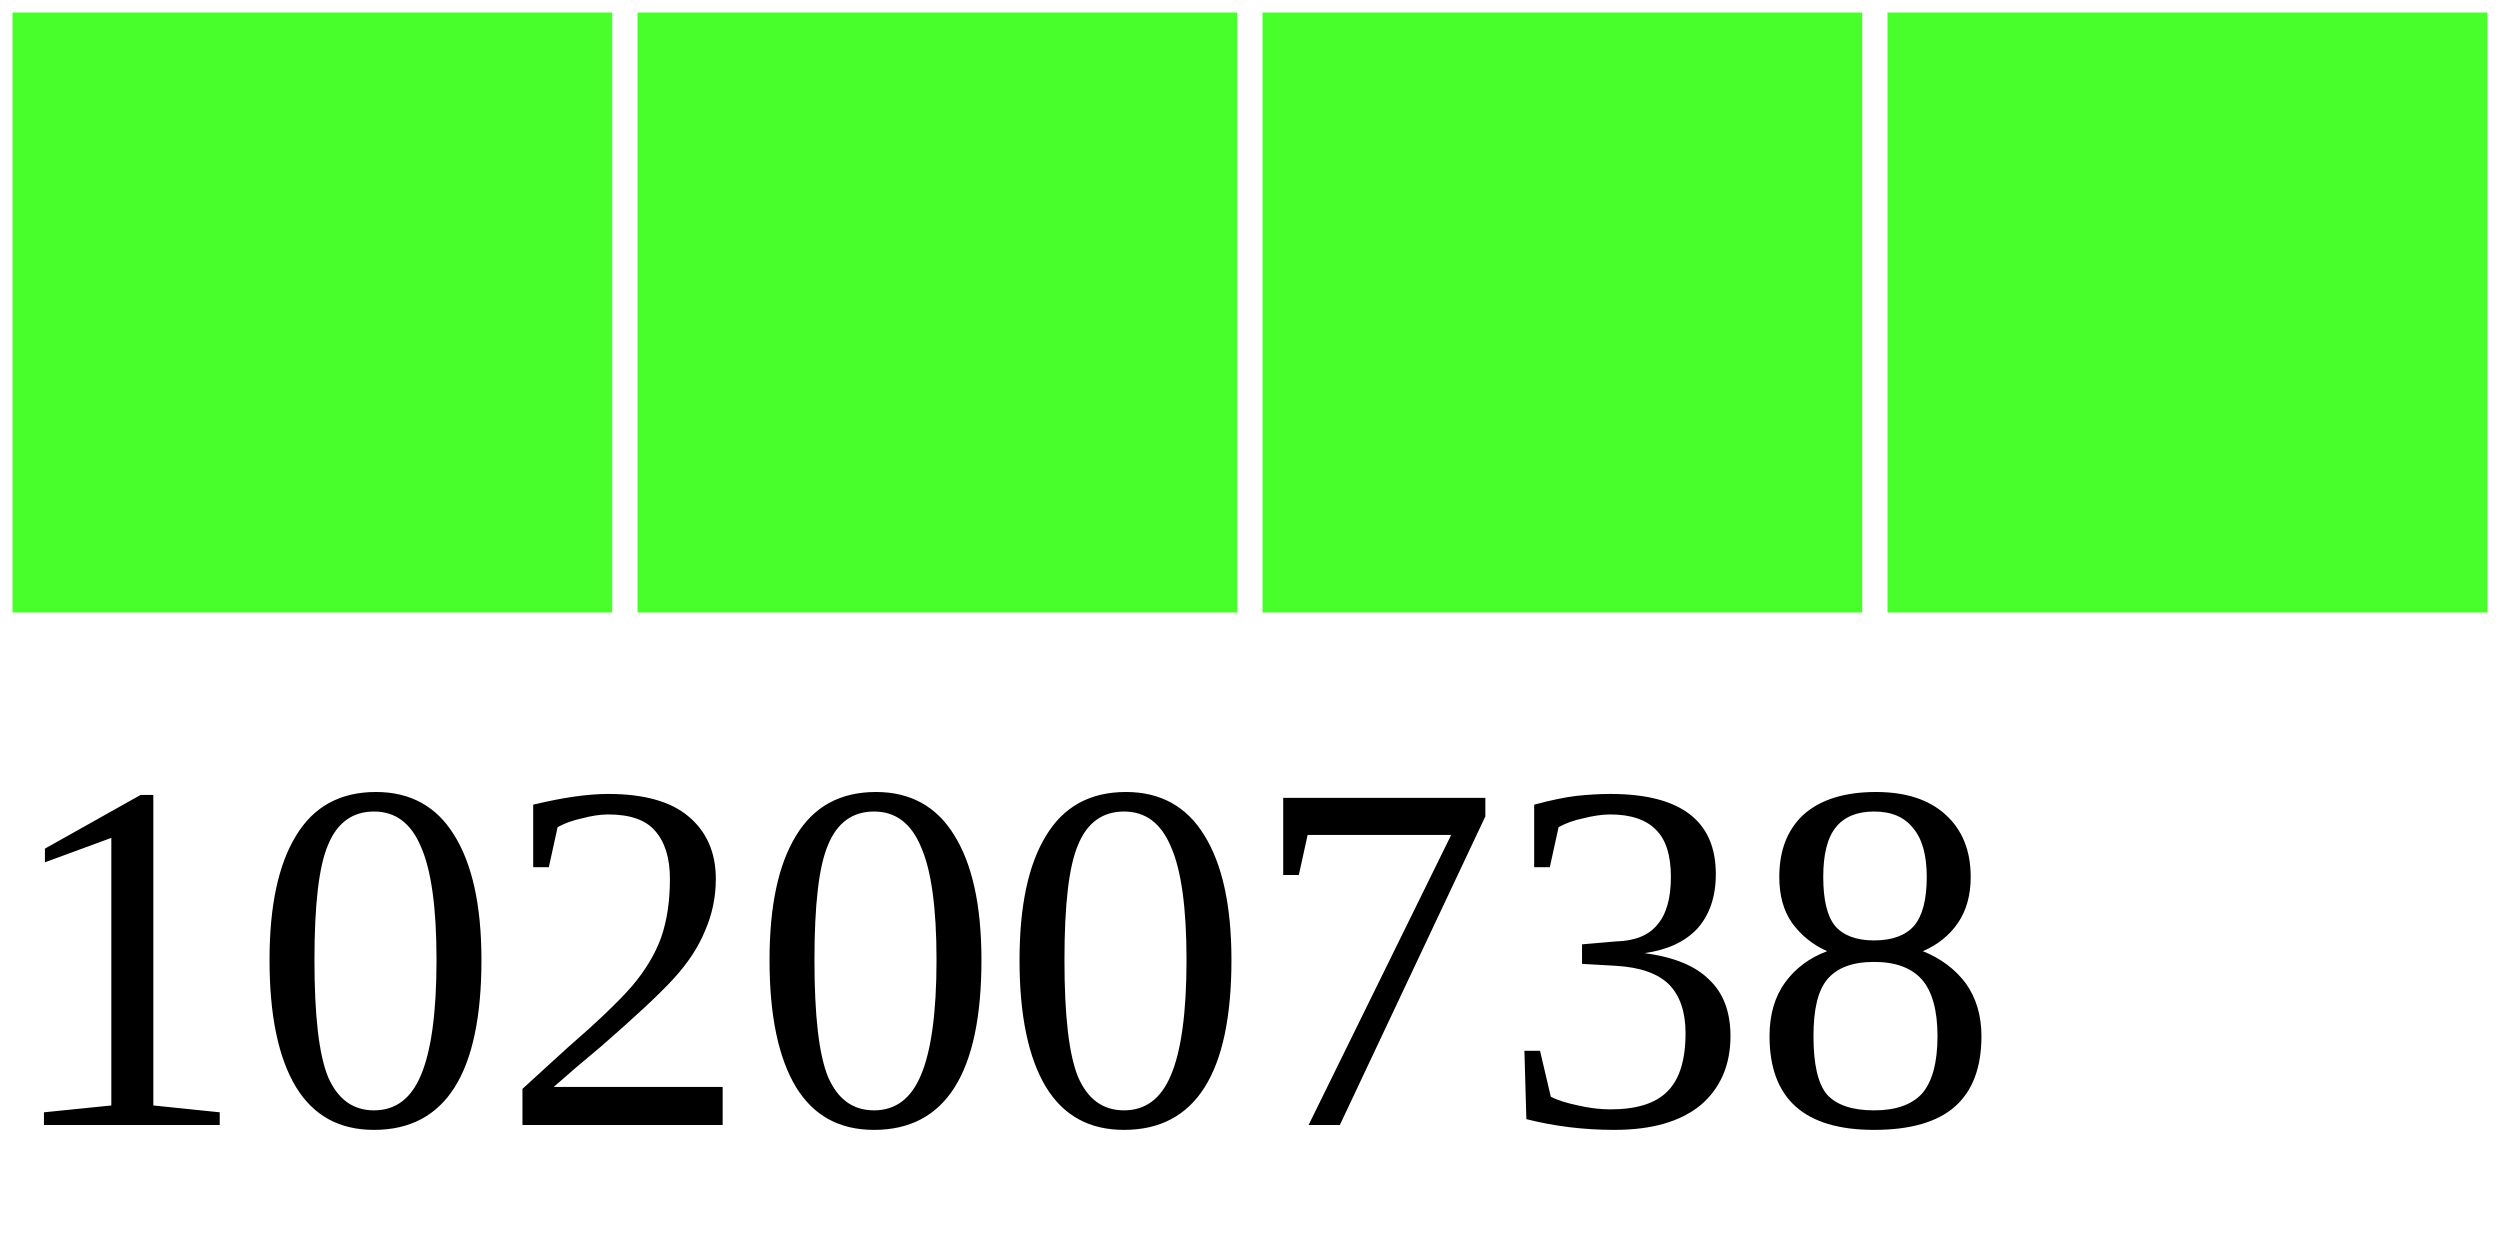
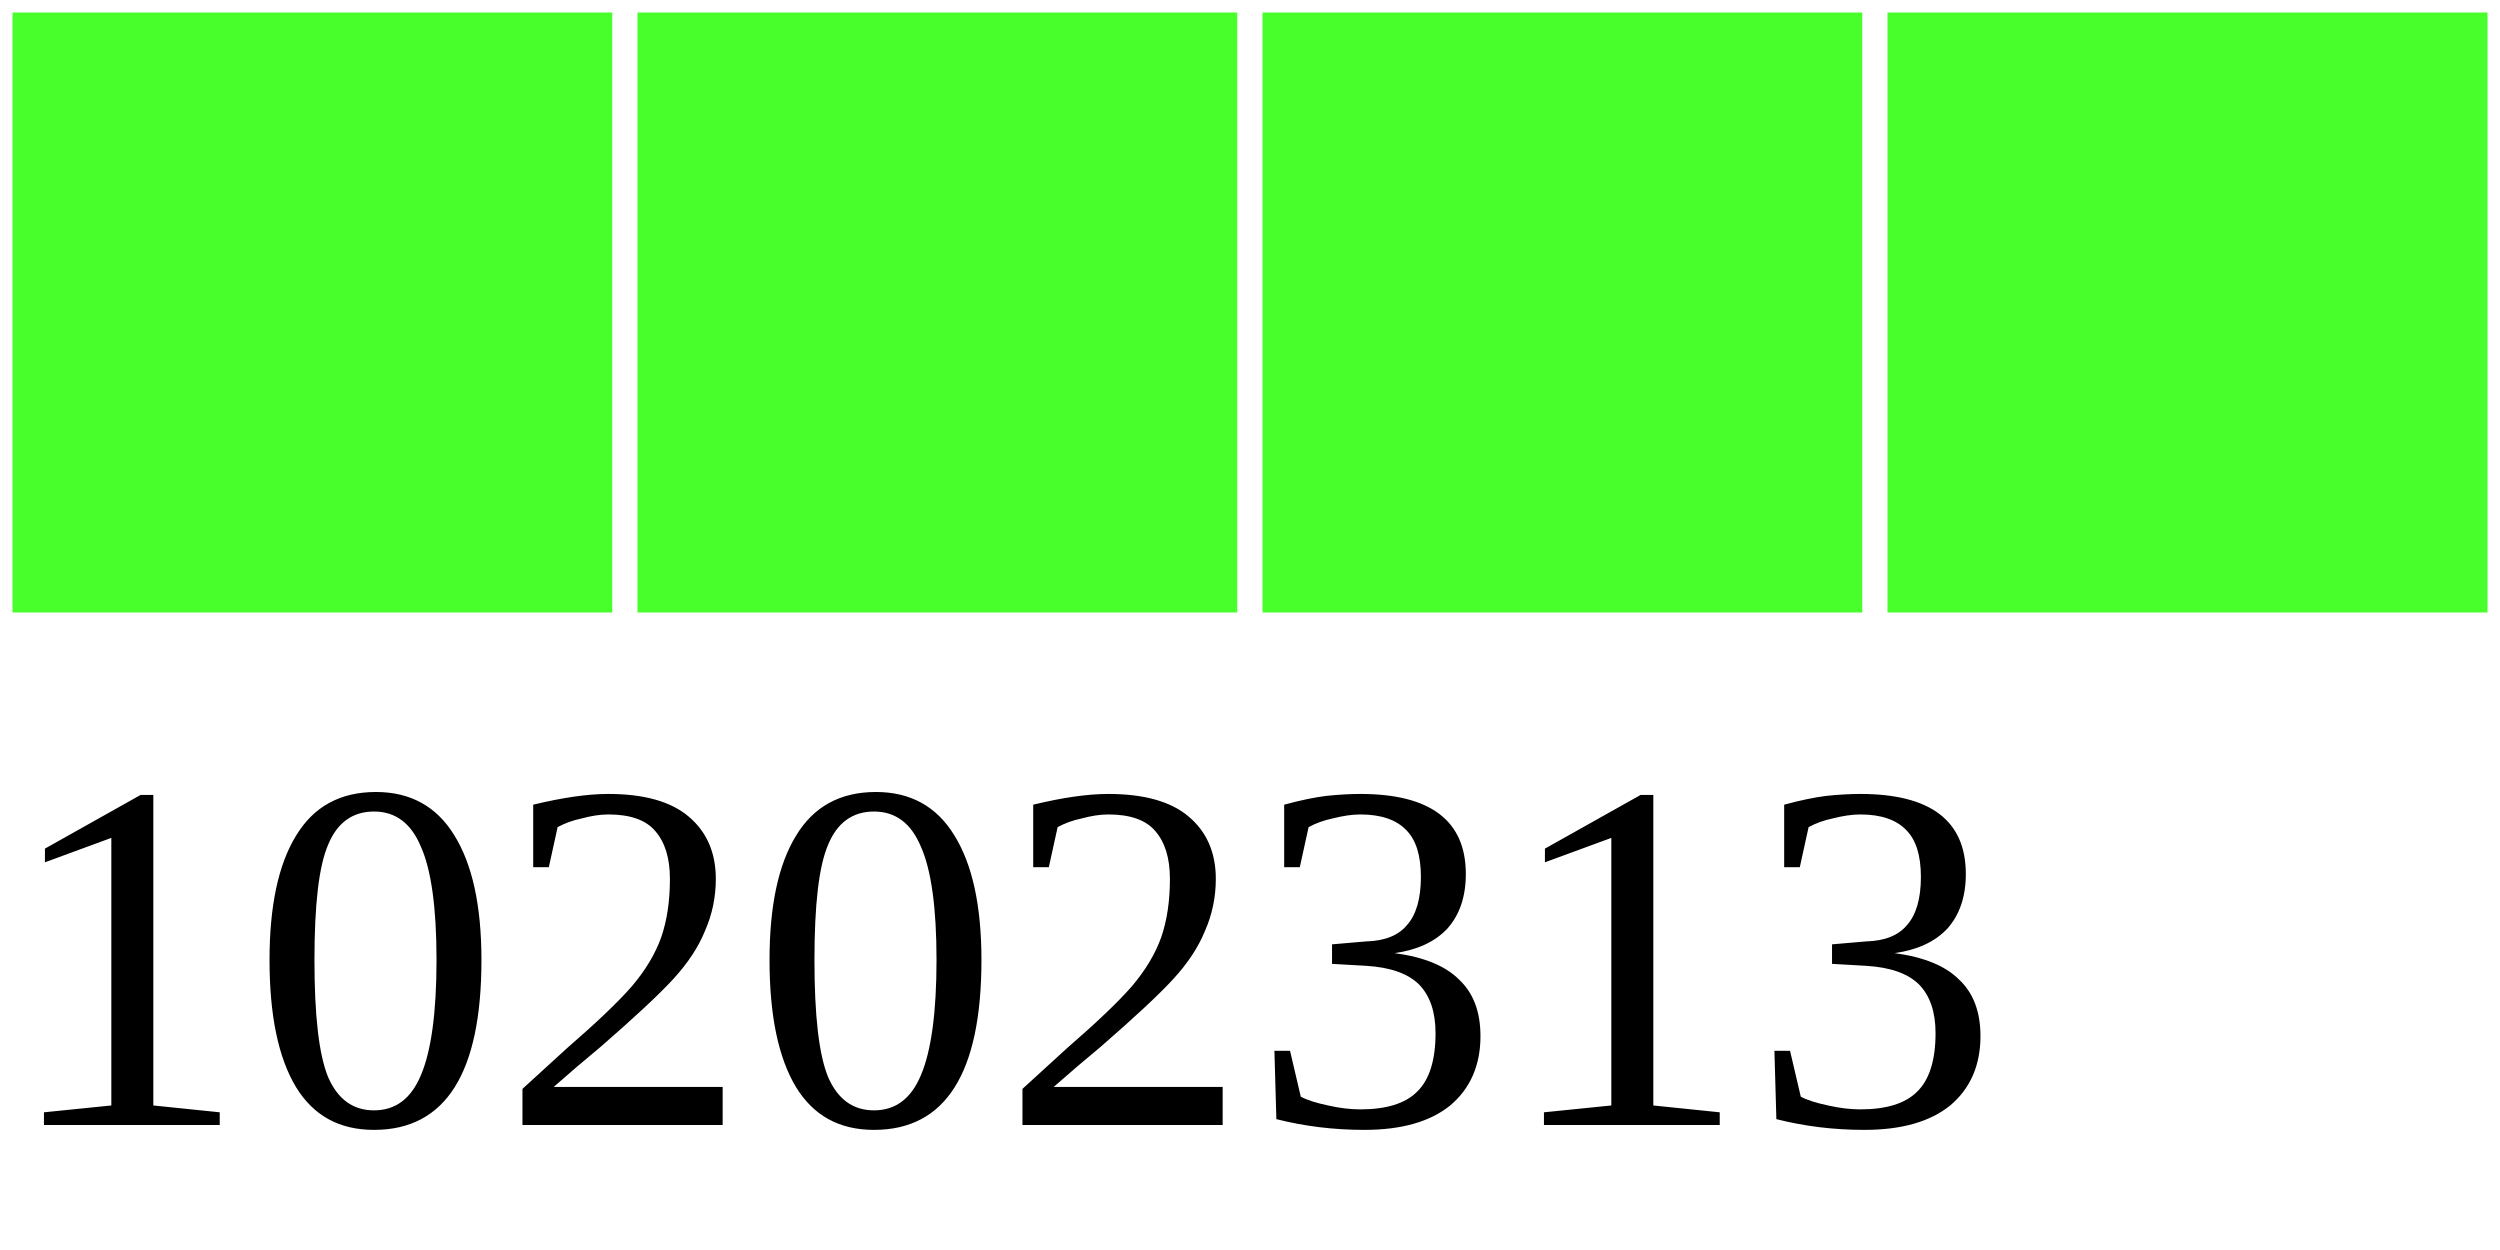
<svg xmlns="http://www.w3.org/2000/svg" width="40" height="20">
  <g>
    <rect width="10" height="10" style="fill:#48FF2C;stroke-width:0.4;stroke:rgb(255,255,255)" x="0" />
    <rect width="10" height="10" style="fill:#48FF2C;stroke-width:0.4;stroke:rgb(255,255,255)" x="10" />
    <rect width="10" height="10" style="fill:#48FF2C;stroke-width:0.4;stroke:rgb(255,255,255)" x="20" />
    <rect width="10" height="10" style="fill:#48FF2C;stroke-width:0.4;stroke:rgb(255,255,255)" x="30" />
-     <text x="0" y="18" fill="black" font-size="8">10200738</text>
+     <text x="0" y="18" fill="black" font-size="8">10202313</text>
  </g>
</svg>
